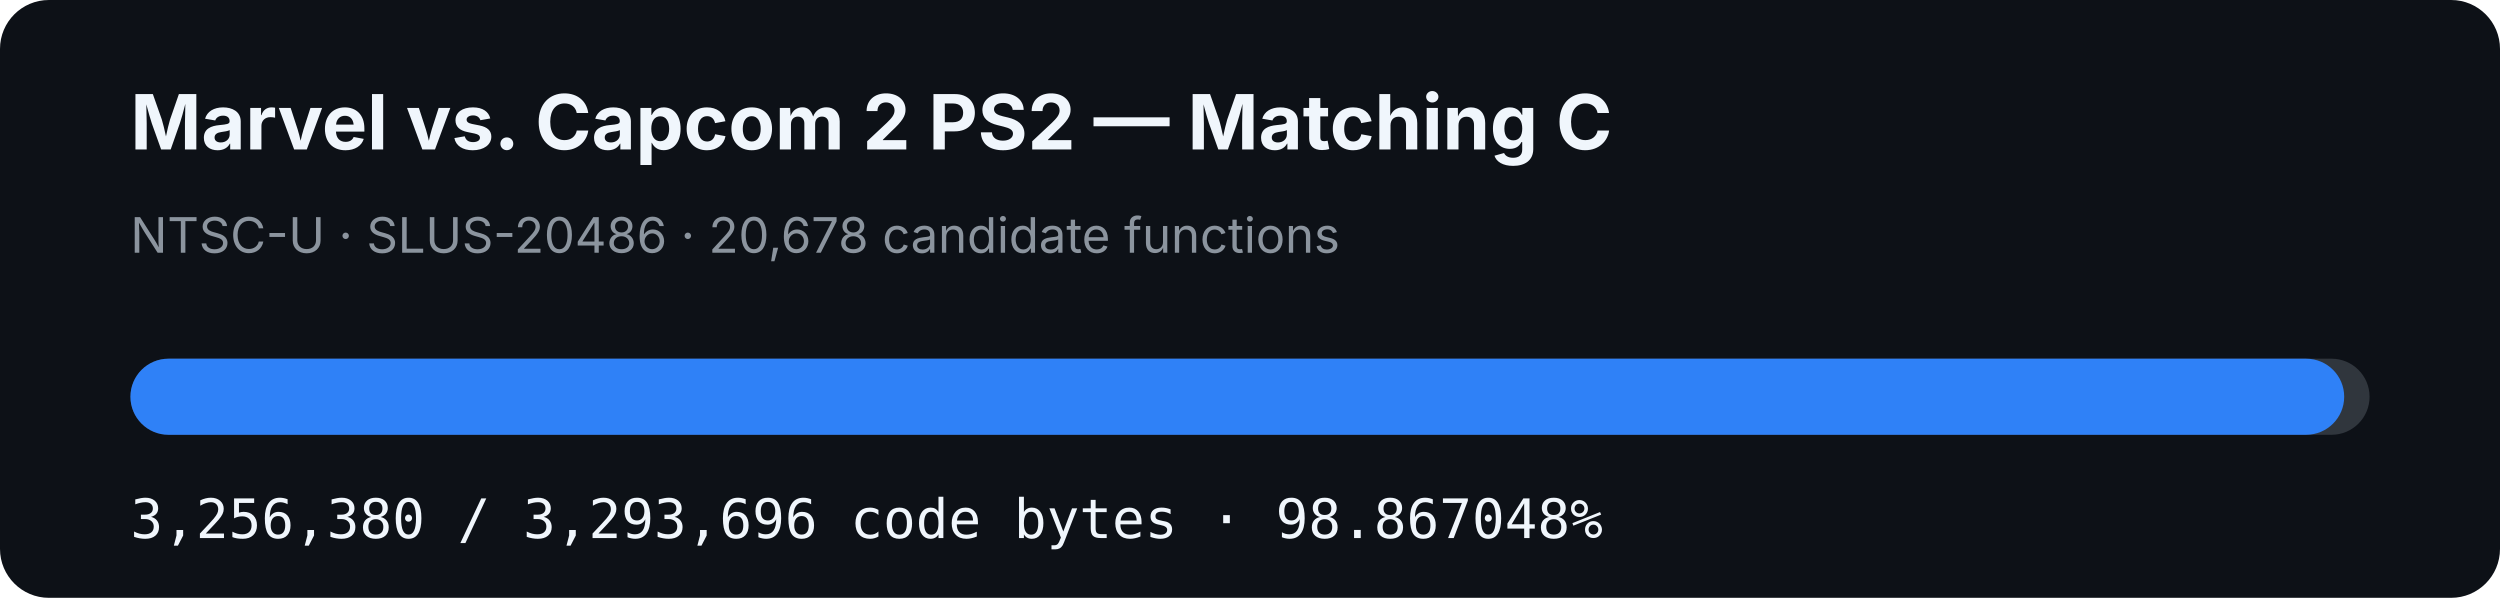
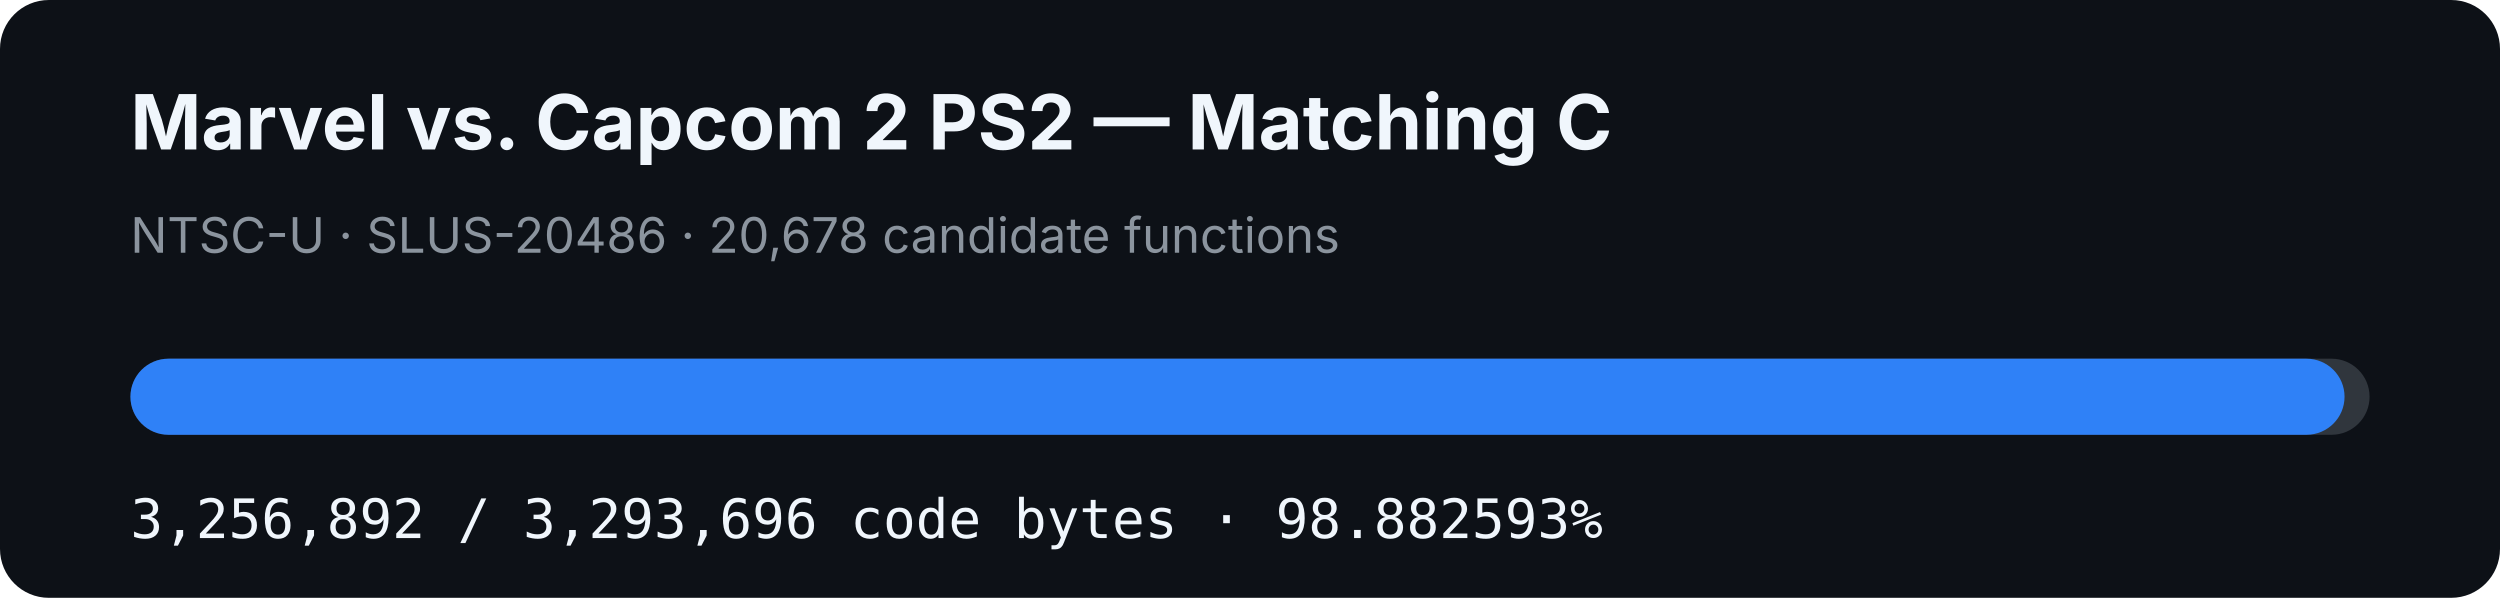
- <svg xmlns="http://www.w3.org/2000/svg" width="920" height="220" viewBox="0 0 920 220" role="img" aria-label="MVC2 PS2 matching C progress: 98.867048%">
+ <svg xmlns="http://www.w3.org/2000/svg" width="920" height="220" viewBox="0 0 920 220" role="img" aria-label="MVC2 PS2 matching C progress: 98.882593%">
  <rect width="920" height="220" rx="18" fill="#0d1117" />
  <text x="48" y="55" fill="#f0f6fc" font-family="-apple-system,BlinkMacSystemFont,Segoe UI,sans-serif" font-size="28" font-weight="700">Marvel vs. Capcom 2 PS2 — Matching C</text>
  <text x="48" y="93" fill="#8b949e" font-family="-apple-system,BlinkMacSystemFont,Segoe UI,sans-serif" font-size="18">NTSC-U · SLUS-20486 · 20,678 candidate functions</text>
  <rect x="48" y="132" width="824" height="28" rx="14" fill="#30363d" />
-   <rect x="48" y="132" width="814.664" height="28" rx="14" fill="#2f81f7" />
-   <text x="48" y="198" fill="#f0f6fc" font-family="ui-monospace,SFMono-Regular,Menlo,monospace" font-size="20">3,256,380 / 3,293,696 code bytes · 98.867048%</text>
+   <rect x="48" y="132" width="814.793" height="28" rx="14" fill="#2f81f7" />
+   <text x="48" y="198" fill="#f0f6fc" font-family="ui-monospace,SFMono-Regular,Menlo,monospace" font-size="20">3,256,892 / 3,293,696 code bytes · 98.882593%</text>
</svg>
